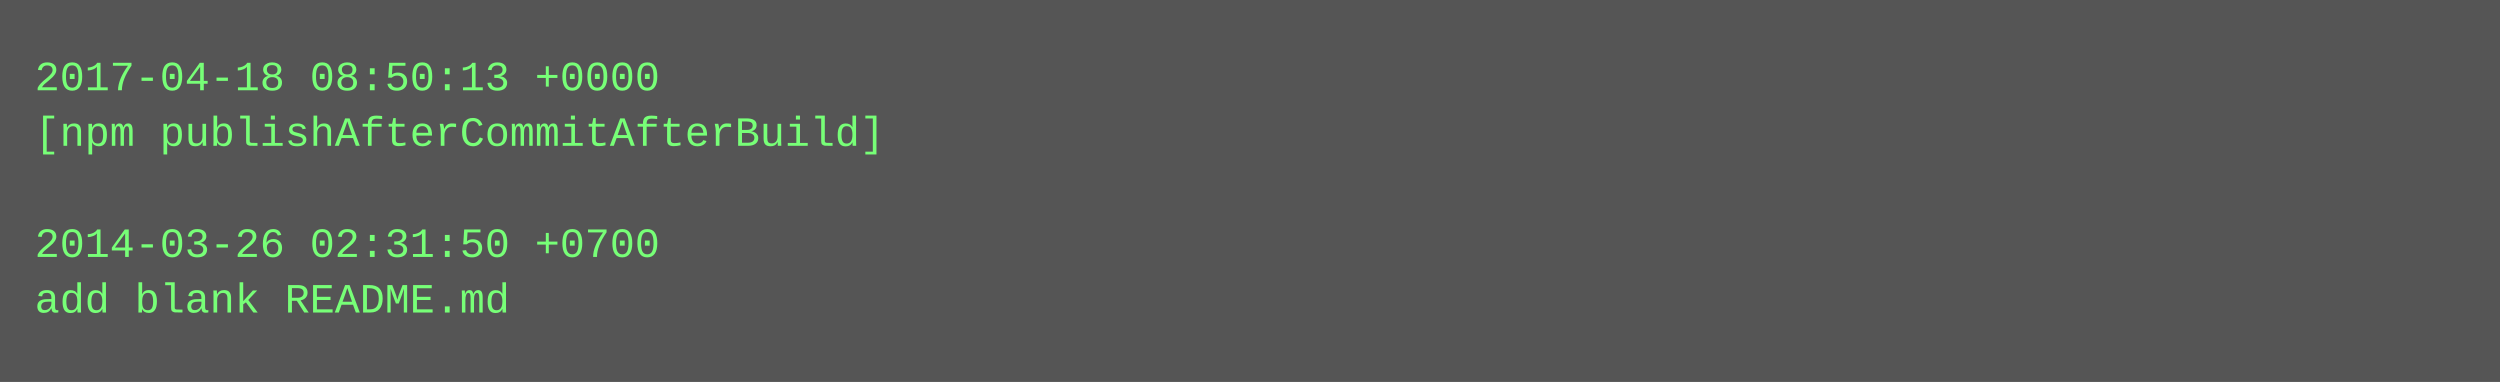
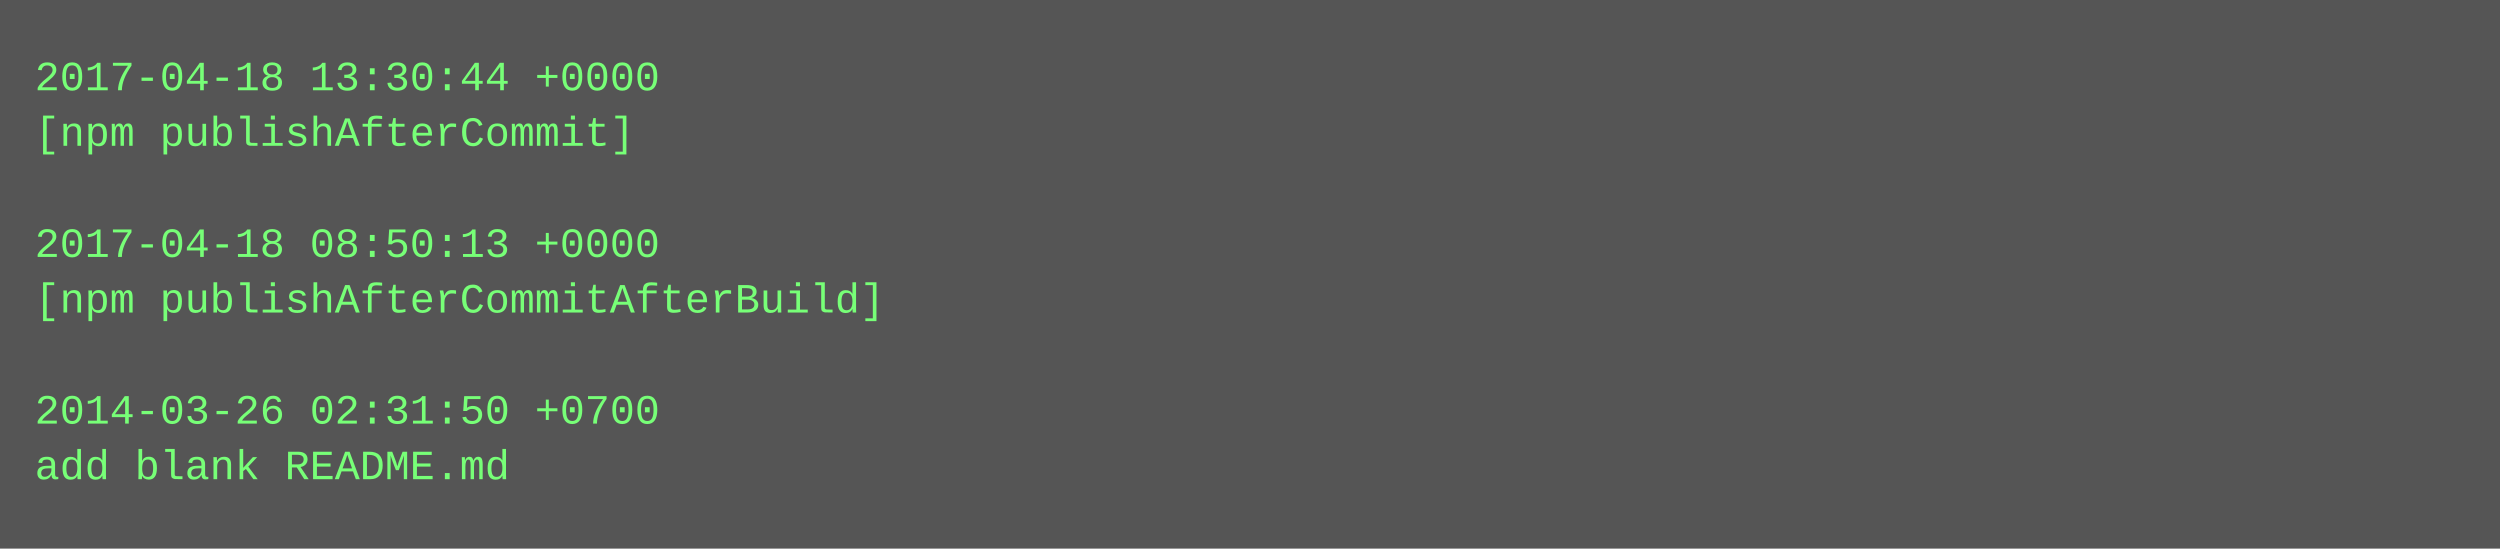
- <svg xmlns="http://www.w3.org/2000/svg" height="110" width="720">
-   <rect height="110" fill="#555" width="720" />
+ <svg xmlns="http://www.w3.org/2000/svg" height="158" width="720">
+   <rect height="158" fill="#555" width="720" />
  <text fill="#7f7" font-family="Courier New" font-size="12" xml:space="preserve">
-     <tspan x="10" y="26">2017-04-18 08:50:13 +0000</tspan>
-     <tspan x="10" y="42">[npm publishAfterCommitAfterBuild]</tspan>
+     <tspan x="10" y="26">2017-04-18 13:30:44 +0000</tspan>
+     <tspan x="10" y="42">[npm publishAfterCommit]</tspan>
    <tspan x="10" y="58" />
-     <tspan x="10" y="74">2014-03-26 02:31:50 +0700</tspan>
-     <tspan x="10" y="90">add blank README.md</tspan>
+     <tspan x="10" y="74">2017-04-18 08:50:13 +0000</tspan>
+     <tspan x="10" y="90">[npm publishAfterCommitAfterBuild]</tspan>
+     <tspan x="10" y="106" />
+     <tspan x="10" y="122">2014-03-26 02:31:50 +0700</tspan>
+     <tspan x="10" y="138">add blank README.md</tspan>
  </text>
</svg>
